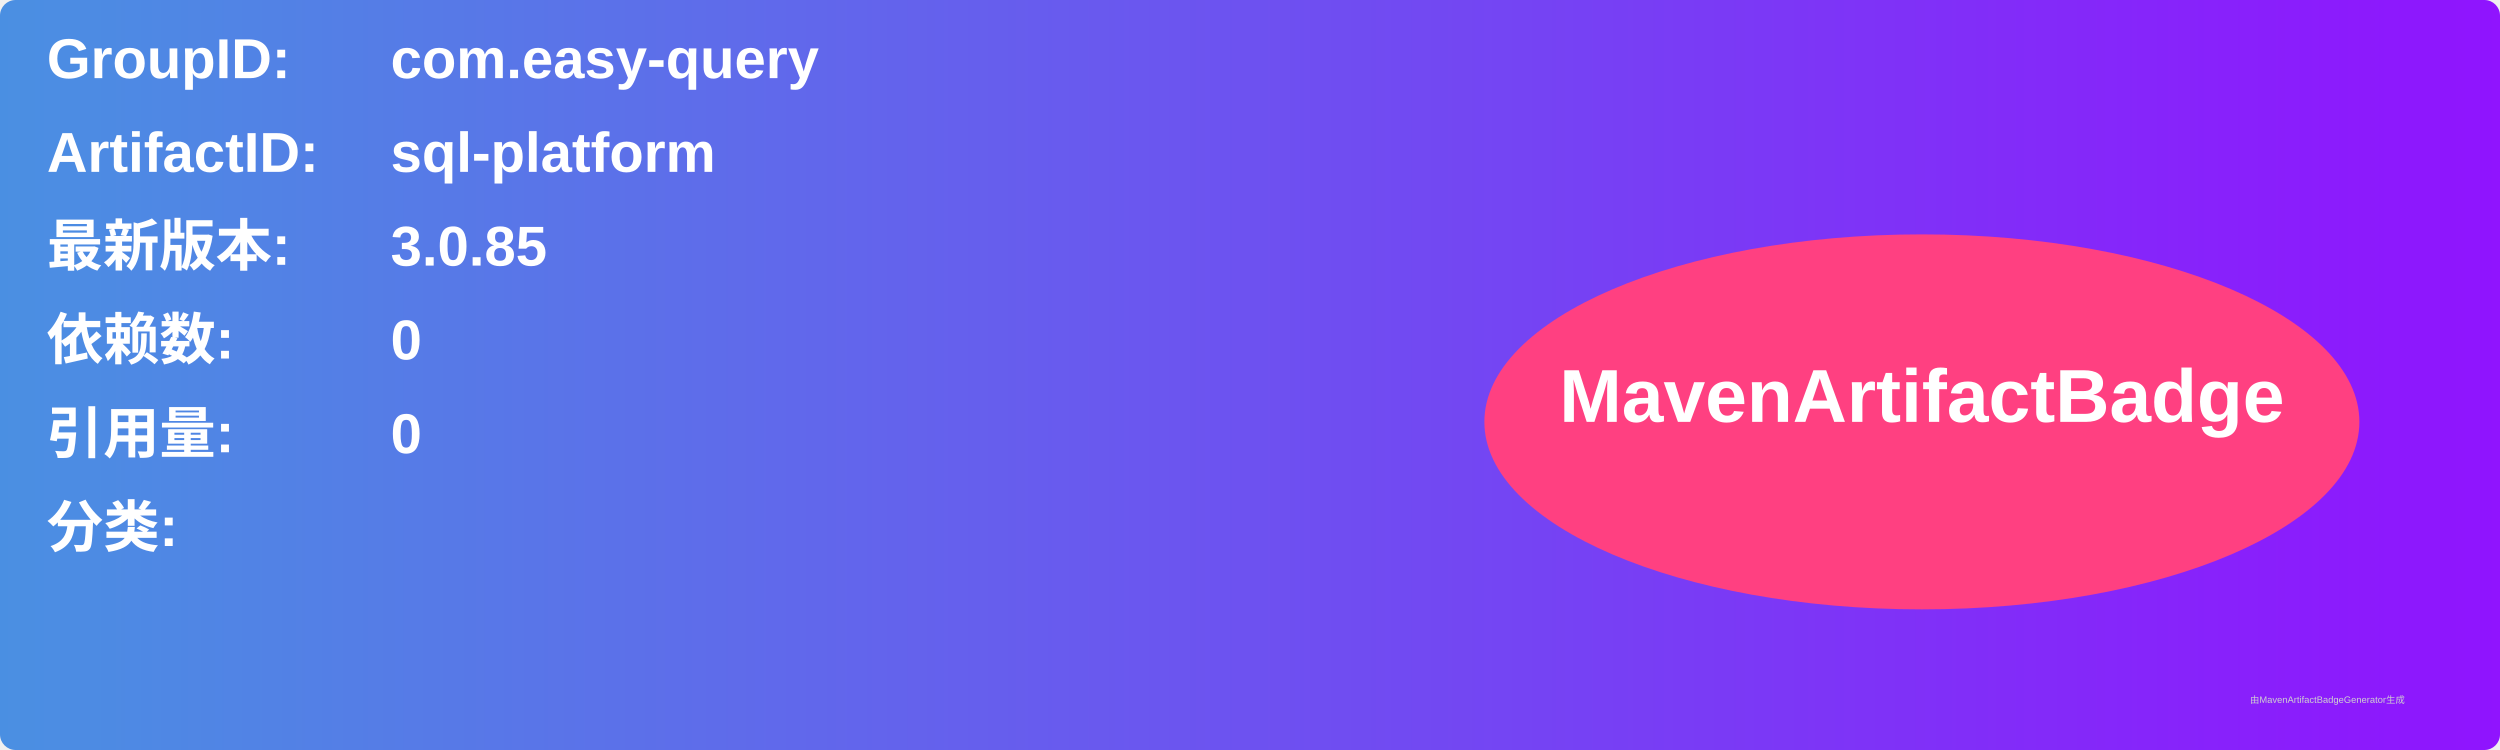
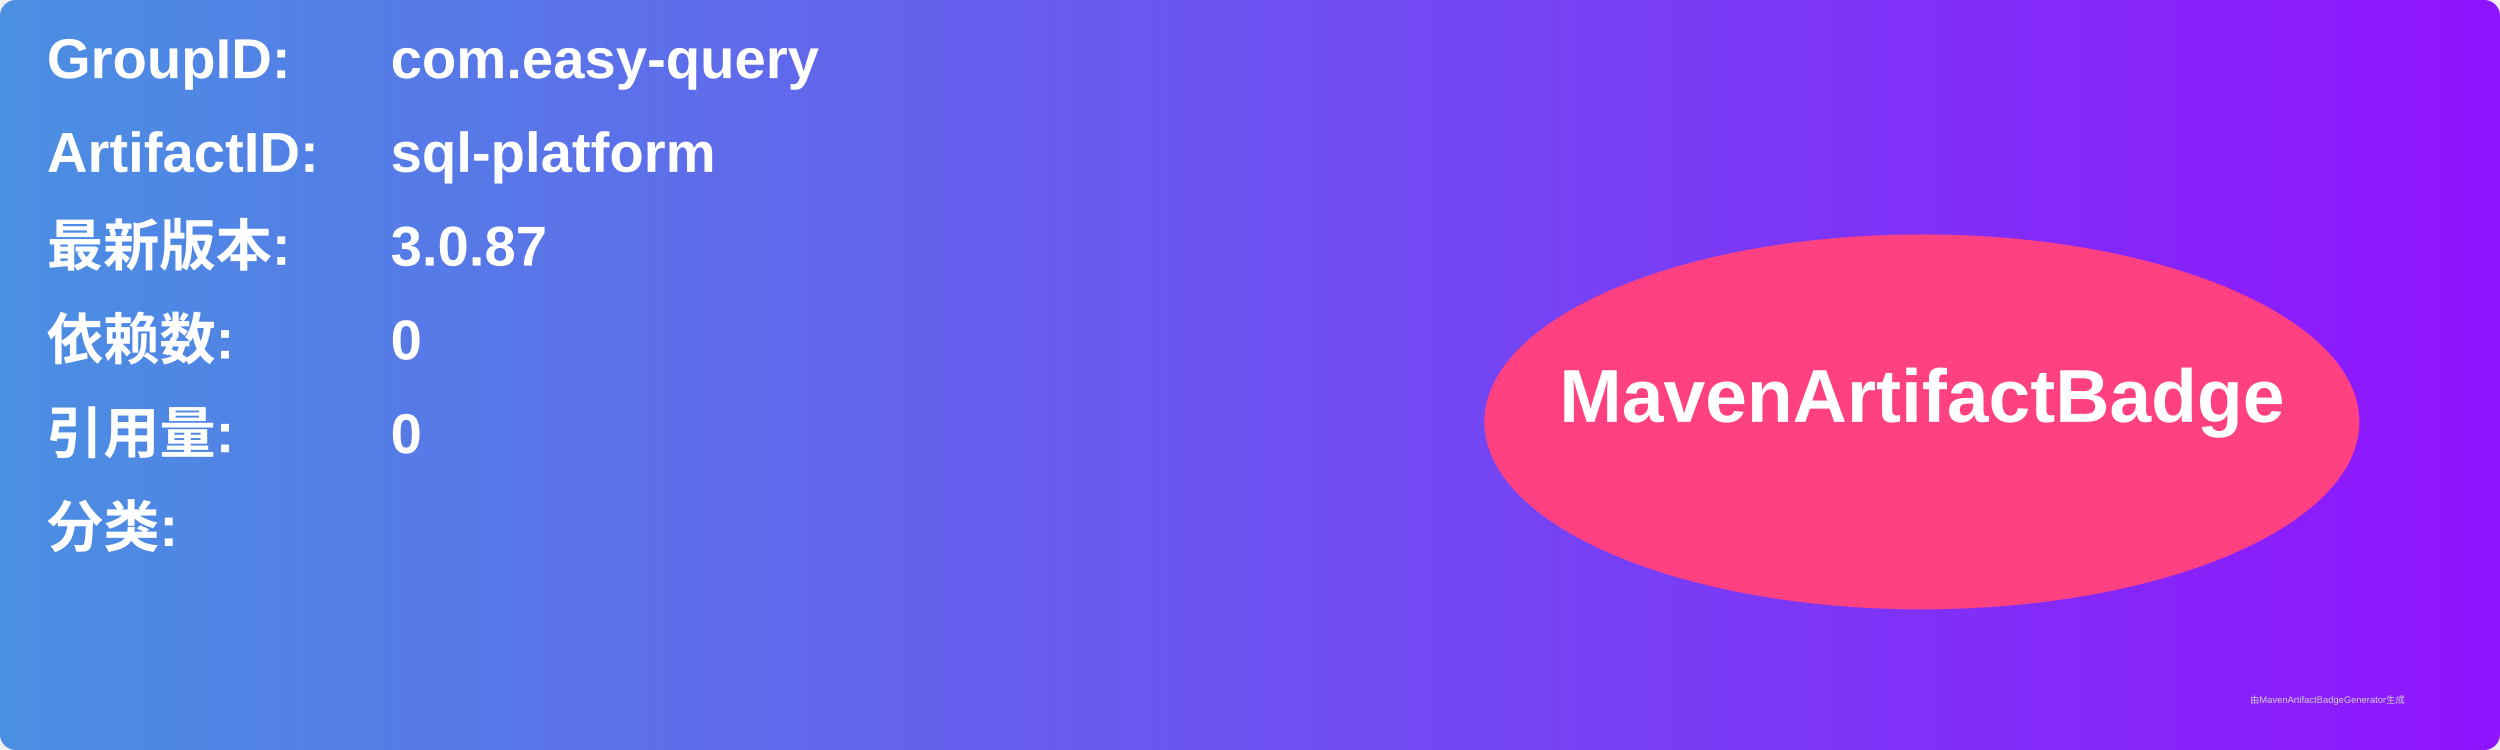
<svg xmlns="http://www.w3.org/2000/svg" width="800" height="240" viewBox="0 0 800 240">
  <linearGradient id="grad" x1="0%" y1="0%" x2="100%" y2="0%">
    <stop offset="0%" stop-color="#4a90e2" />
    <stop offset="100%" stop-color="#9013fe" />
  </linearGradient>
  <rect width="100%" height="100%" rx="5" ry="5" fill="url(#grad)" />
  <g transform="translate(15, 15)">
    <text x="0" y="10" font-family="Arial" font-size="18" fill="white" font-weight="bold" width="260">GroupID:</text>
    <text x="110" y="10" font-family="Arial" font-size="18" fill="white" font-weight="bold" width="460">com.easy-query</text>
    <text x="0" y="40" font-family="Arial" font-size="18" fill="white" font-weight="bold" width="260">ArtifactID:</text>
    <text x="110" y="40" font-family="Arial" font-size="18" fill="white" font-weight="bold" width="460">sql-platform</text>
    <text x="0" y="70" font-family="Arial" font-size="18" fill="white" font-weight="bold">最新版本:</text>
    <text x="110" y="70" font-family="Arial" font-size="18" fill="white" font-weight="bold">
-       <tspan font-weight="bold">3.0.85</tspan>
+       <tspan font-weight="bold">3.0.87</tspan>
    </text>
    <text x="0" y="100" font-family="Arial" font-size="18" fill="white" font-weight="bold">依赖数: </text>
    <text x="110" y="100" font-family="Arial" font-size="18" fill="white">
      <tspan font-weight="bold">0</tspan>
    </text>
    <text x="0" y="130" font-family="Arial" font-size="18" fill="white" font-weight="bold">引用量: </text>
    <text x="110" y="130" font-family="Arial" font-size="18" fill="white">
      <tspan font-weight="bold">0</tspan>
    </text>
    <text x="0" y="160" font-family="Arial" font-size="18" fill="white" font-weight="bold">分类:</text>
    <text x="10" y="190" font-family="Arial" font-size="10" fill="white">
      <tspan font-weight="bold" />
    </text>
    <ellipse cx="600" cy="120" rx="140" ry="60" fill="#ff4081" />
    <text x="600" y="120" text-anchor="middle" font-family="Arial" font-size="24" fill="white" font-weight="bold">MavenArtifactBadge</text>
  </g>
  <text x="720" y="225" font-family="Arial" font-size="3" fill="#d0d0d0">由MavenArtifactBadgeGenerator生成</text>
</svg>
